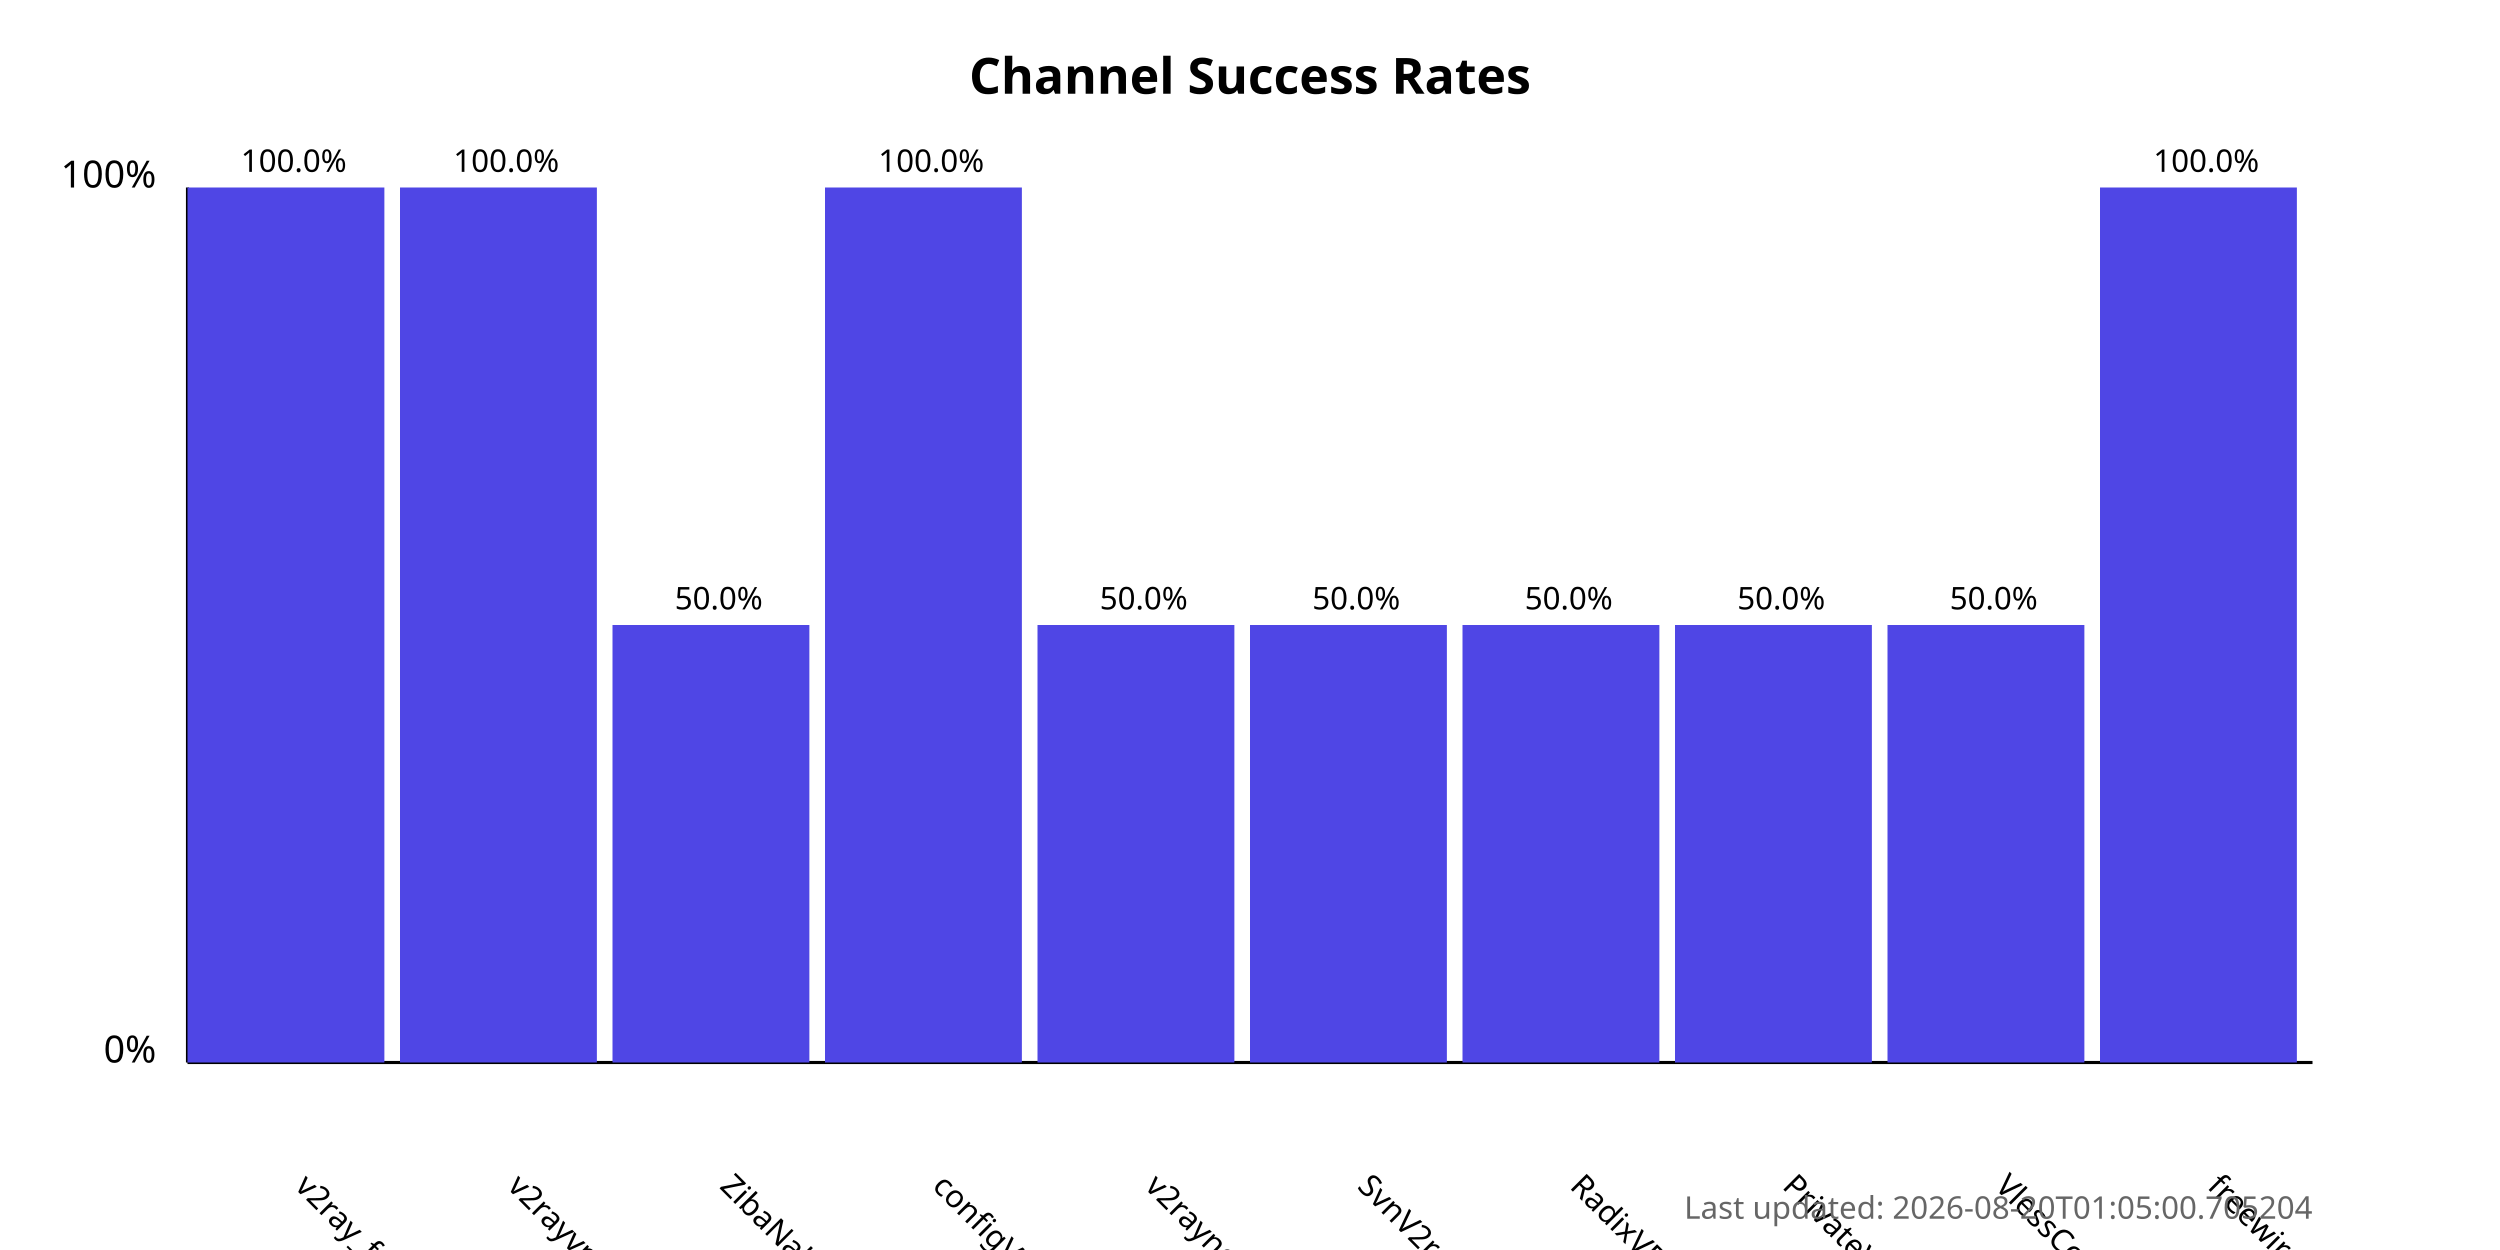
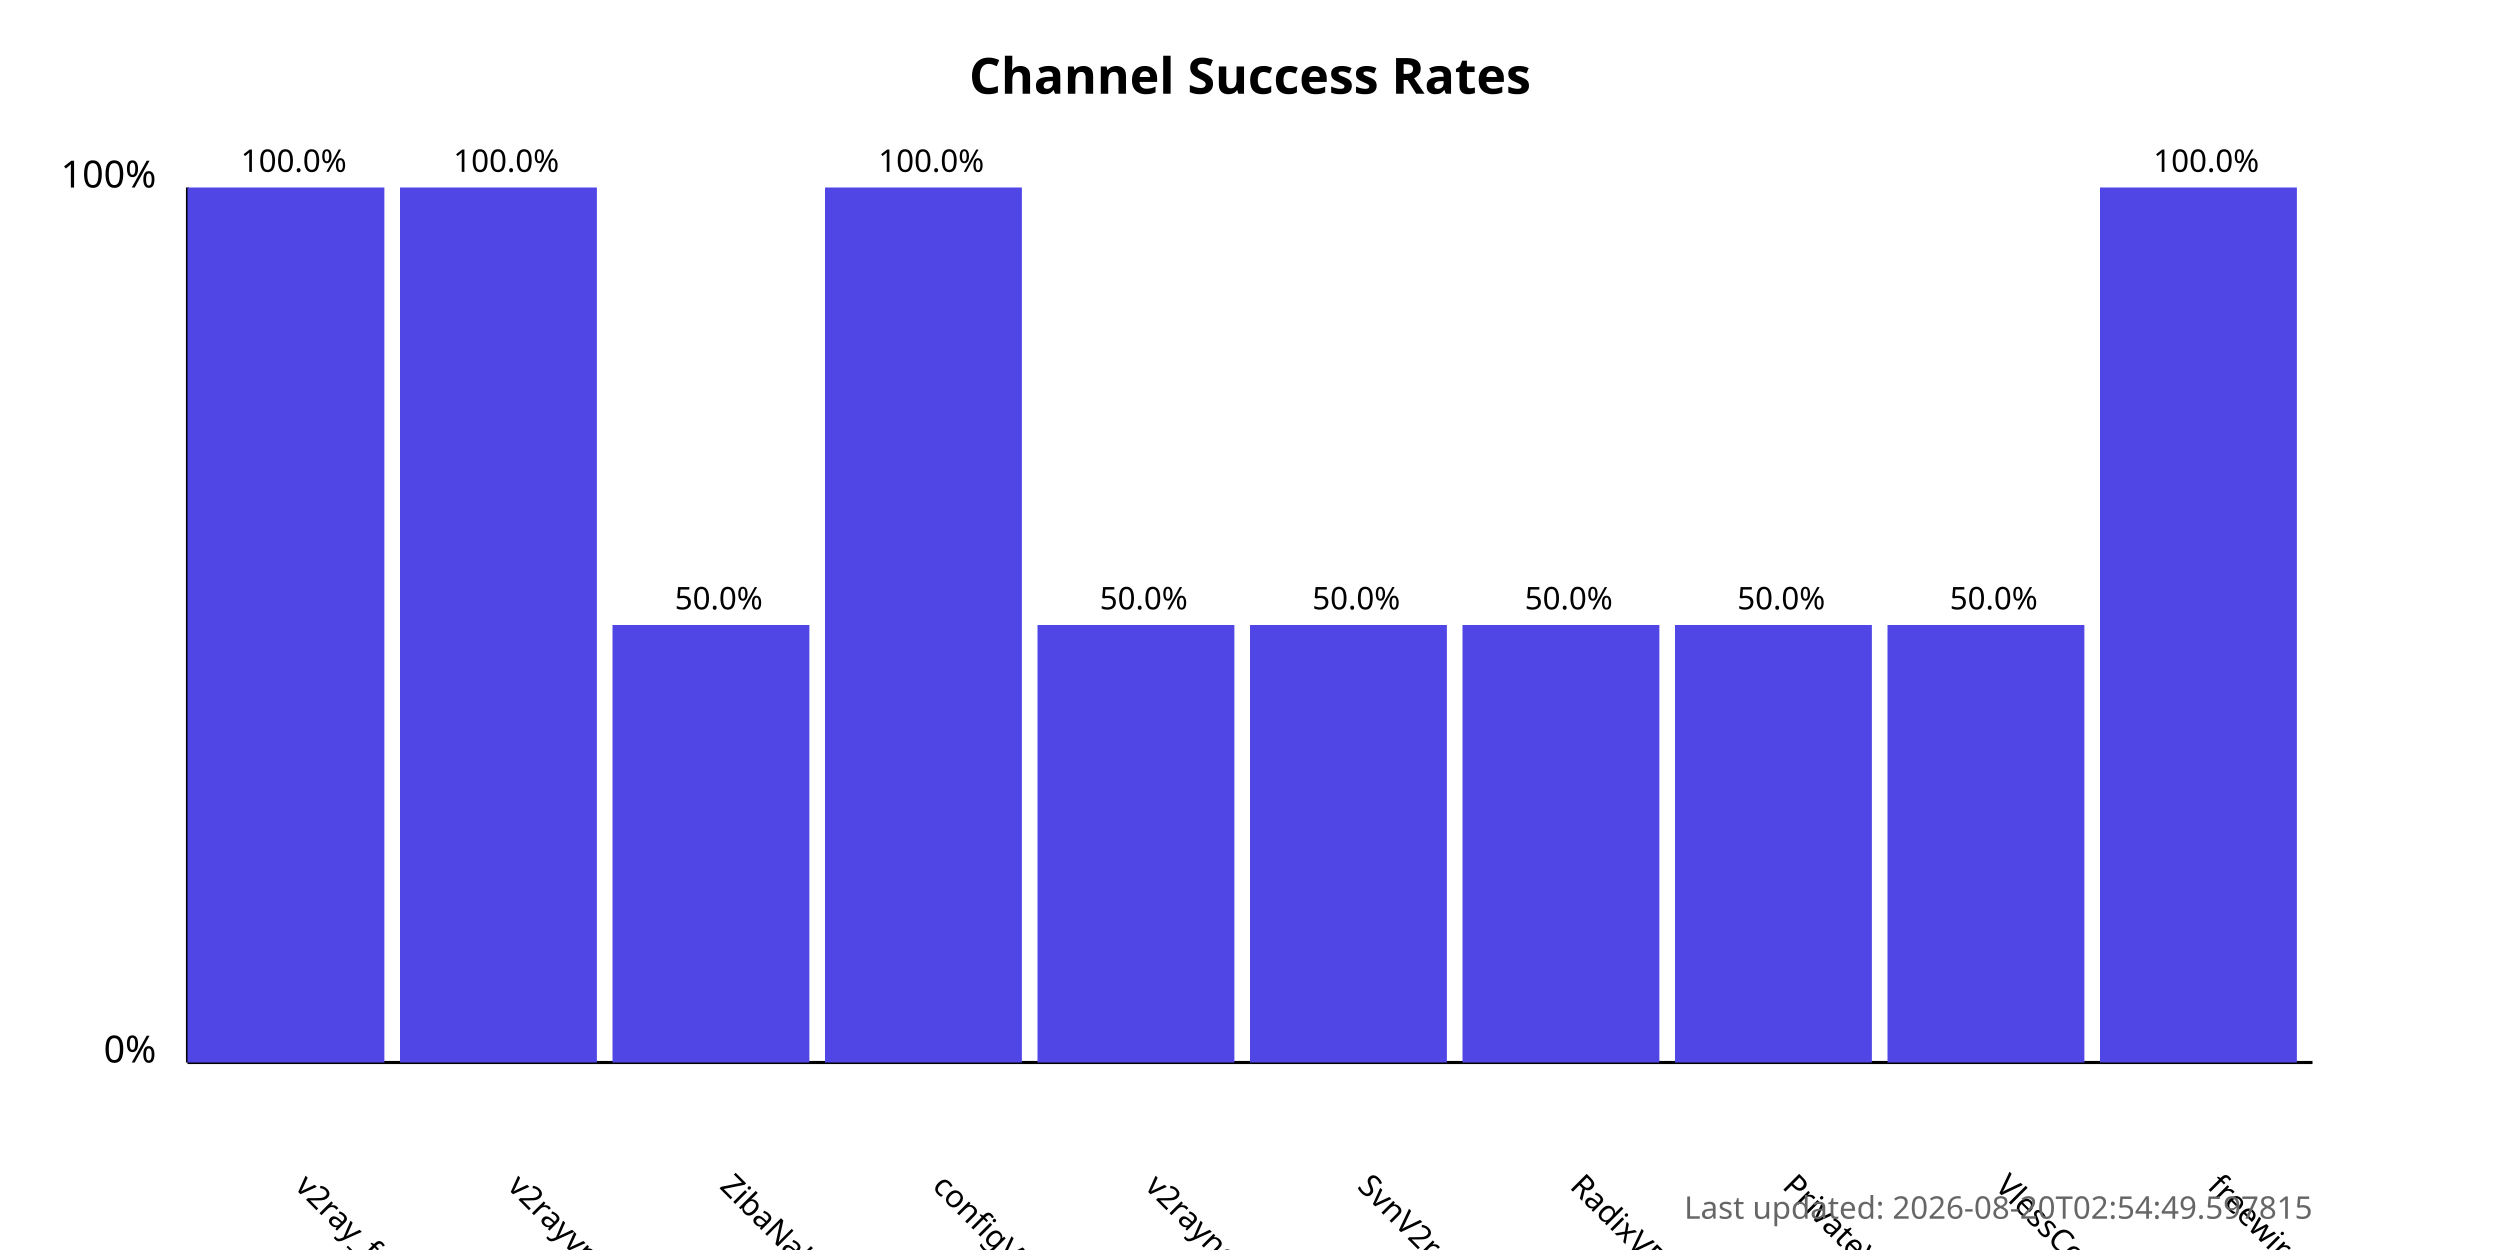
<svg xmlns="http://www.w3.org/2000/svg" width="800" height="400">
  <style>
            .chart-title { font: bold 16px sans-serif; }
            .axis-label { font: 12px sans-serif; }
            .tick-label { font: 10px sans-serif; }
            .bar { fill: #4f46e5; }
            .bar:hover { fill: #6366f1; }
            .timestamp { font: 10px sans-serif; fill: #666; }
        </style>
  <text x="400.0" y="30" text-anchor="middle" class="chart-title">
            Channel Success Rates
        </text>
  <line x1="60" y1="340" x2="60" y2="60" stroke="black" stroke-width="1" />
  <line x1="60" y1="340" x2="740" y2="340" stroke="black" stroke-width="1" />
  <text x="50" y="340" text-anchor="end" class="axis-label">0%</text>
  <text x="50" y="60" text-anchor="end" class="axis-label">100%</text>
  <g>
    <rect x="60" y="60.0" width="63.0" height="280.0" class="bar" />
    <text x="94.0" y="380" transform="rotate(45, 94.0, 380)" text-anchor="start" class="tick-label">
                v2ray_free_conf
            </text>
    <text x="94.0" y="55.0" text-anchor="middle" class="tick-label">
                100.0%
            </text>
  </g>
  <g>
    <rect x="128.0" y="60.0" width="63.0" height="280.0" class="bar" />
    <text x="162.0" y="380" transform="rotate(45, 162.0, 380)" text-anchor="start" class="tick-label">
                v2rayvpno
            </text>
    <text x="162.0" y="55.0" text-anchor="middle" class="tick-label">
                100.0%
            </text>
  </g>
  <g>
    <rect x="196.0" y="200.0" width="63.0" height="140.0" class="bar" />
    <text x="230.0" y="380" transform="rotate(45, 230.0, 380)" text-anchor="start" class="tick-label">
                ZibaNabz
            </text>
    <text x="230.0" y="195.0" text-anchor="middle" class="tick-label">
                50.0%
            </text>
  </g>
  <g>
    <rect x="264.0" y="60.0" width="63.0" height="280.0" class="bar" />
    <text x="298.0" y="380" transform="rotate(45, 298.0, 380)" text-anchor="start" class="tick-label">
                configV2rayForFree
            </text>
    <text x="298.0" y="55.0" text-anchor="middle" class="tick-label">
                100.0%
            </text>
  </g>
  <g>
    <rect x="332.0" y="200.0" width="63.0" height="140.0" class="bar" />
    <text x="366.0" y="380" transform="rotate(45, 366.0, 380)" text-anchor="start" class="tick-label">
                v2rayngvpn
            </text>
    <text x="366.0" y="195.0" text-anchor="middle" class="tick-label">
                50.0%
            </text>
  </g>
  <g>
    <rect x="400.0" y="200.0" width="63.0" height="140.0" class="bar" />
    <text x="434.0" y="380" transform="rotate(45, 434.0, 380)" text-anchor="start" class="tick-label">
                SvnV2ray
            </text>
    <text x="434.0" y="195.0" text-anchor="middle" class="tick-label">
                50.0%
            </text>
  </g>
  <g>
    <rect x="468.0" y="200.0" width="63.0" height="140.0" class="bar" />
    <text x="502.0" y="380" transform="rotate(45, 502.0, 380)" text-anchor="start" class="tick-label">
                RadixVPN
            </text>
    <text x="502.0" y="195.0" text-anchor="middle" class="tick-label">
                50.0%
            </text>
  </g>
  <g>
    <rect x="536.0" y="200.0" width="63.0" height="140.0" class="bar" />
    <text x="570.0" y="380" transform="rotate(45, 570.0, 380)" text-anchor="start" class="tick-label">
                PrivateVPNs
            </text>
    <text x="570.0" y="195.0" text-anchor="middle" class="tick-label">
                50.0%
            </text>
  </g>
  <g>
    <rect x="604.0" y="200.0" width="63.0" height="140.0" class="bar" />
    <text x="638.0" y="380" transform="rotate(45, 638.0, 380)" text-anchor="start" class="tick-label">
                VlessConfig
            </text>
    <text x="638.0" y="195.0" text-anchor="middle" class="tick-label">
                50.0%
            </text>
  </g>
  <g>
    <rect x="672.0" y="60.0" width="63.0" height="280.0" class="bar" />
    <text x="706.0" y="380" transform="rotate(45, 706.0, 380)" text-anchor="start" class="tick-label">
                freewireguard
            </text>
    <text x="706.0" y="55.0" text-anchor="middle" class="tick-label">
                100.0%
            </text>
  </g>
  <text x="740" y="390" text-anchor="end" class="timestamp">
-             Last updated: 2026-08-20T01:05:00.705204
+             Last updated: 2026-08-20T02:54:49.597815
        </text>
</svg>
